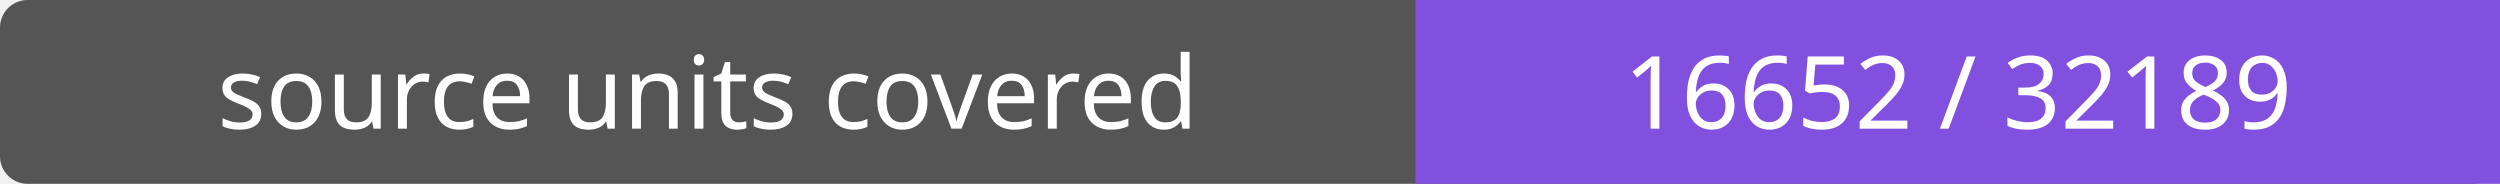
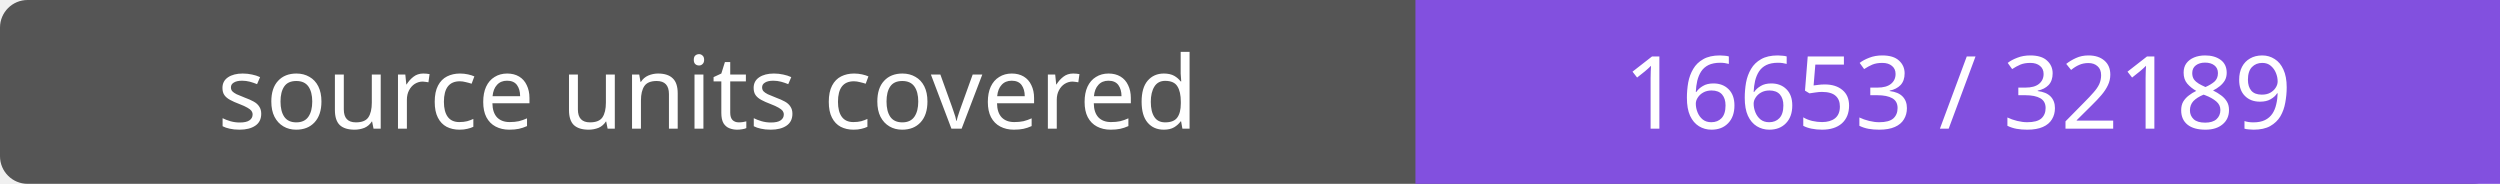
- <svg xmlns="http://www.w3.org/2000/svg" width="272" height="20" role="img" aria-label="source units covered: 16652 / 32189">
+ <svg xmlns="http://www.w3.org/2000/svg" width="272" height="20" role="img" aria-label="source units covered: 16653 / 32189">
  <rect width="272" height="20" rx="3" fill="#555" />
  <path fill="#8250df" d="M154 0h118v20H154z" />
  <g fill="#fff" text-anchor="middle" font-family="Verdana,sans-serif" font-size="11">
    <text x="77.0" y="14">source units covered</text>
-     <text x="213.0" y="14">16652 / 32189</text>
+     <text x="213.0" y="14">16653 / 32189</text>
  </g>
</svg>
